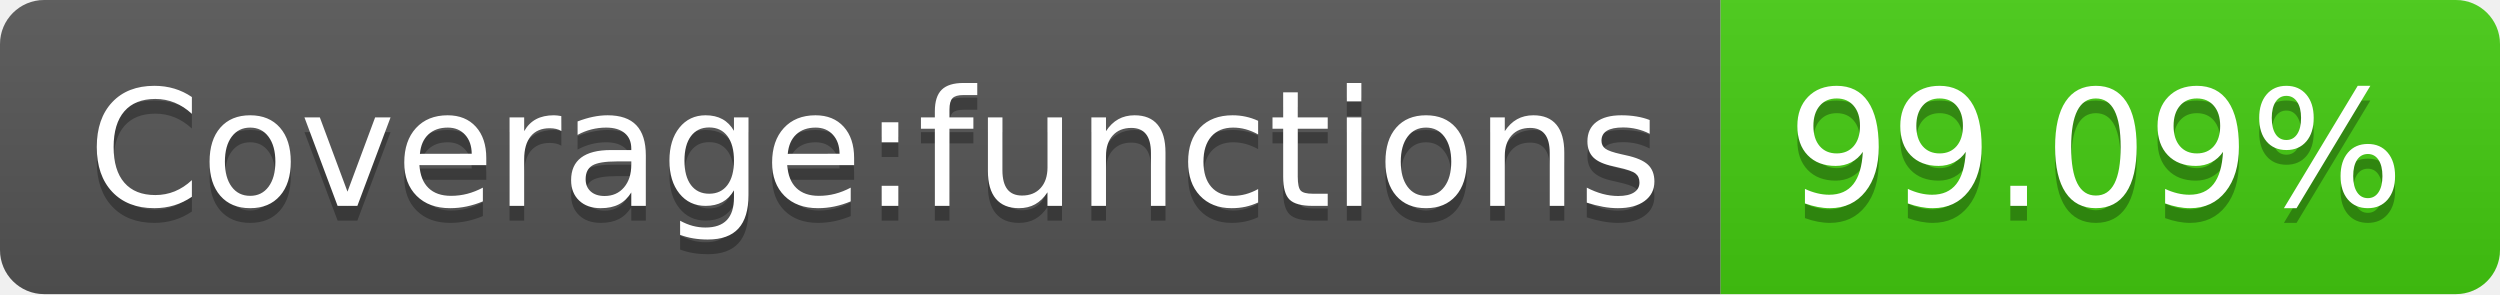
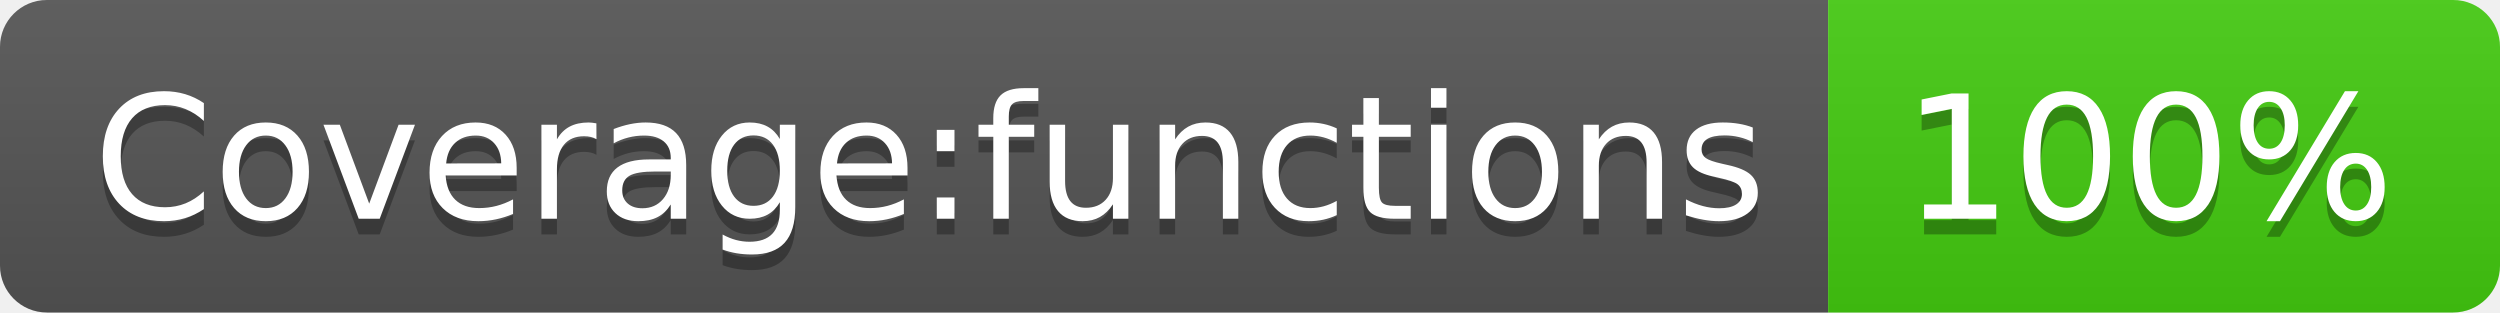
- <svg xmlns="http://www.w3.org/2000/svg" width="170" height="20" role="img" aria-label="Coverage:functions: 99.09%">
+ <svg xmlns="http://www.w3.org/2000/svg" width="160" height="20" role="img" aria-label="Coverage:functions: 100%">
  <linearGradient id="s" x2="0" y2="100%">
    <stop offset="0" stop-color="#bbb" stop-opacity=".1" />
    <stop offset="1" stop-opacity=".1" />
  </linearGradient>
  <clipPath id="r">
-     <rect width="170" height="20" rx="3" fill="#fff" />
+     <rect width="160" height="20" rx="3" fill="#fff" />
  </clipPath>
  <g clip-path="url(#r)">
    <rect width="117" height="20" fill="#555" />
-     <rect x="117" width="53" height="20" fill="#4c1" />
-     <rect width="170" height="20" fill="url(#s)" />
+     <rect x="117" width="43" height="20" fill="#4c1" />
+     <rect width="160" height="20" fill="url(#s)" />
  </g>
  <g fill="#fff" text-anchor="middle" font-family="Verdana,Geneva,DejaVu Sans,sans-serif" text-rendering="geometricPrecision" font-size="110">
    <text aria-hidden="true" x="595" y="150" fill="#010101" fill-opacity=".3" transform="scale(.1)" textLength="1070">Coverage:functions</text>
    <text x="595" y="140" transform="scale(.1)" fill="#fff" textLength="1070">Coverage:functions</text>
-     <text aria-hidden="true" x="1425" y="150" fill="#010101" fill-opacity=".3" transform="scale(.1)" textLength="430">99.09%</text>
-     <text x="1425" y="140" transform="scale(.1)" fill="#fff" textLength="430">99.09%</text>
+     <text aria-hidden="true" x="1375" y="150" fill="#010101" fill-opacity=".3" transform="scale(.1)" textLength="330">100%</text>
+     <text x="1375" y="140" transform="scale(.1)" fill="#fff" textLength="330">100%</text>
  </g>
</svg>
